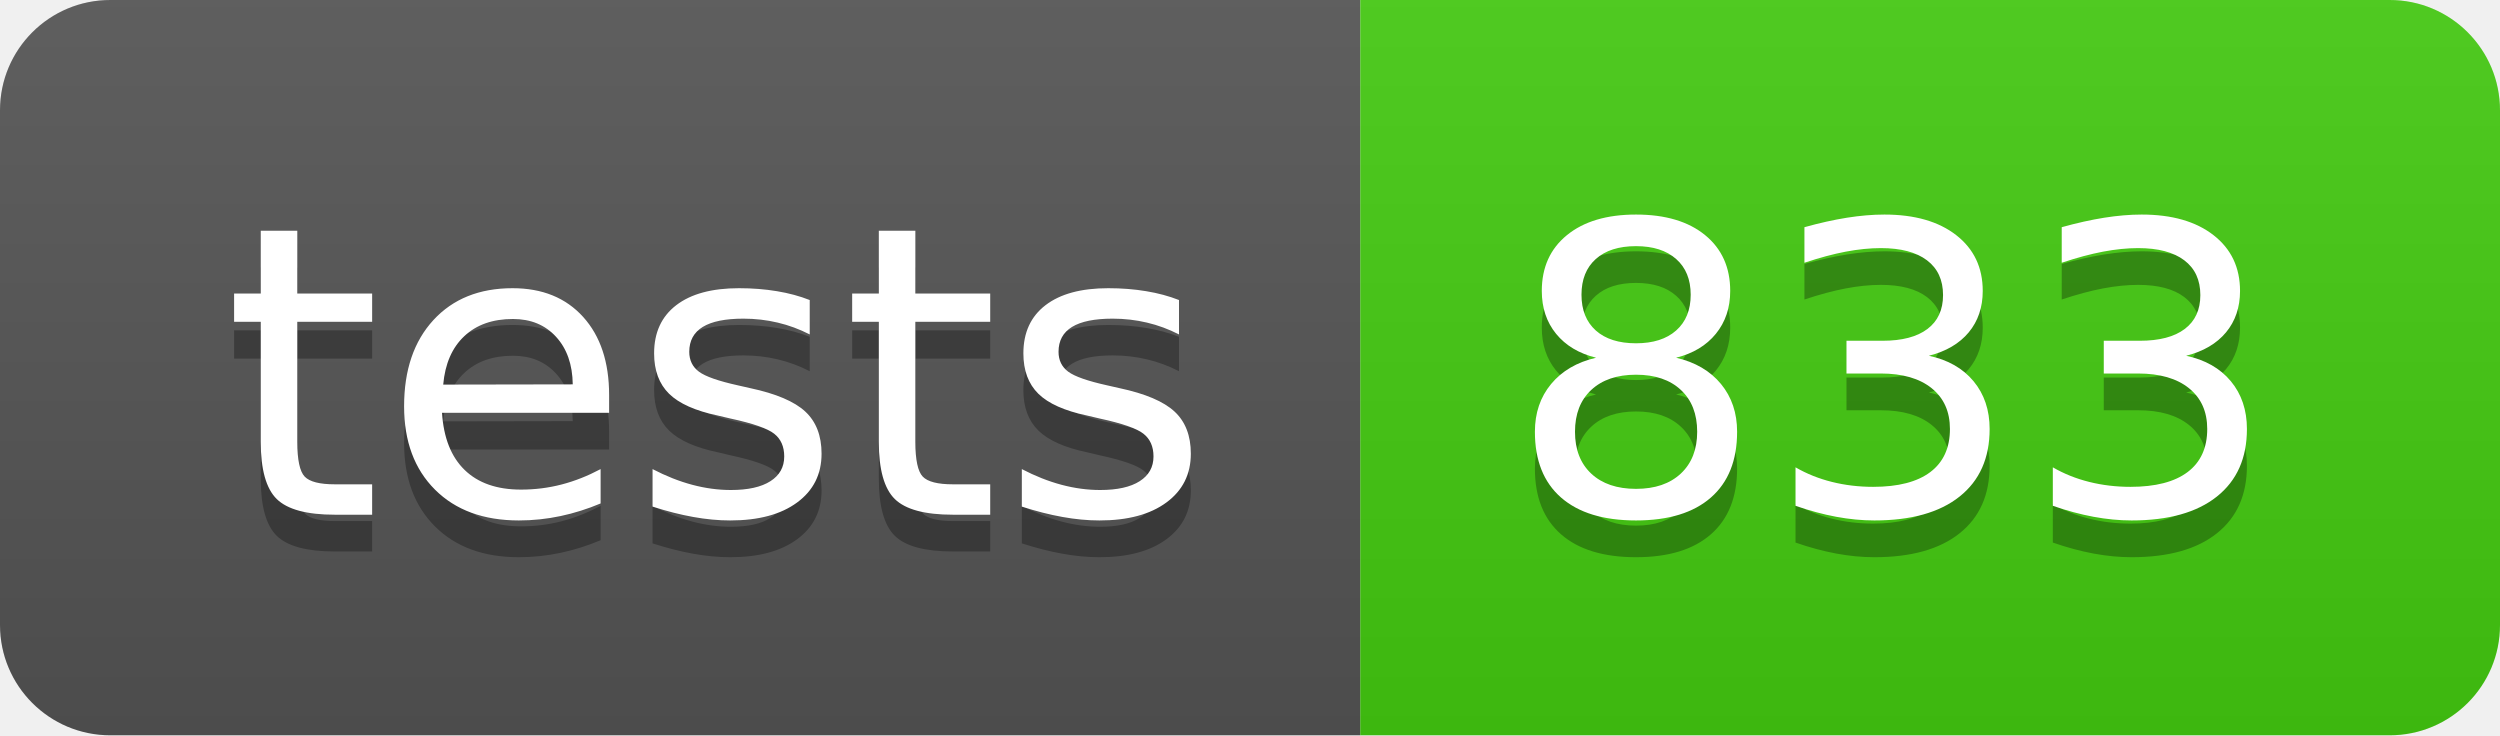
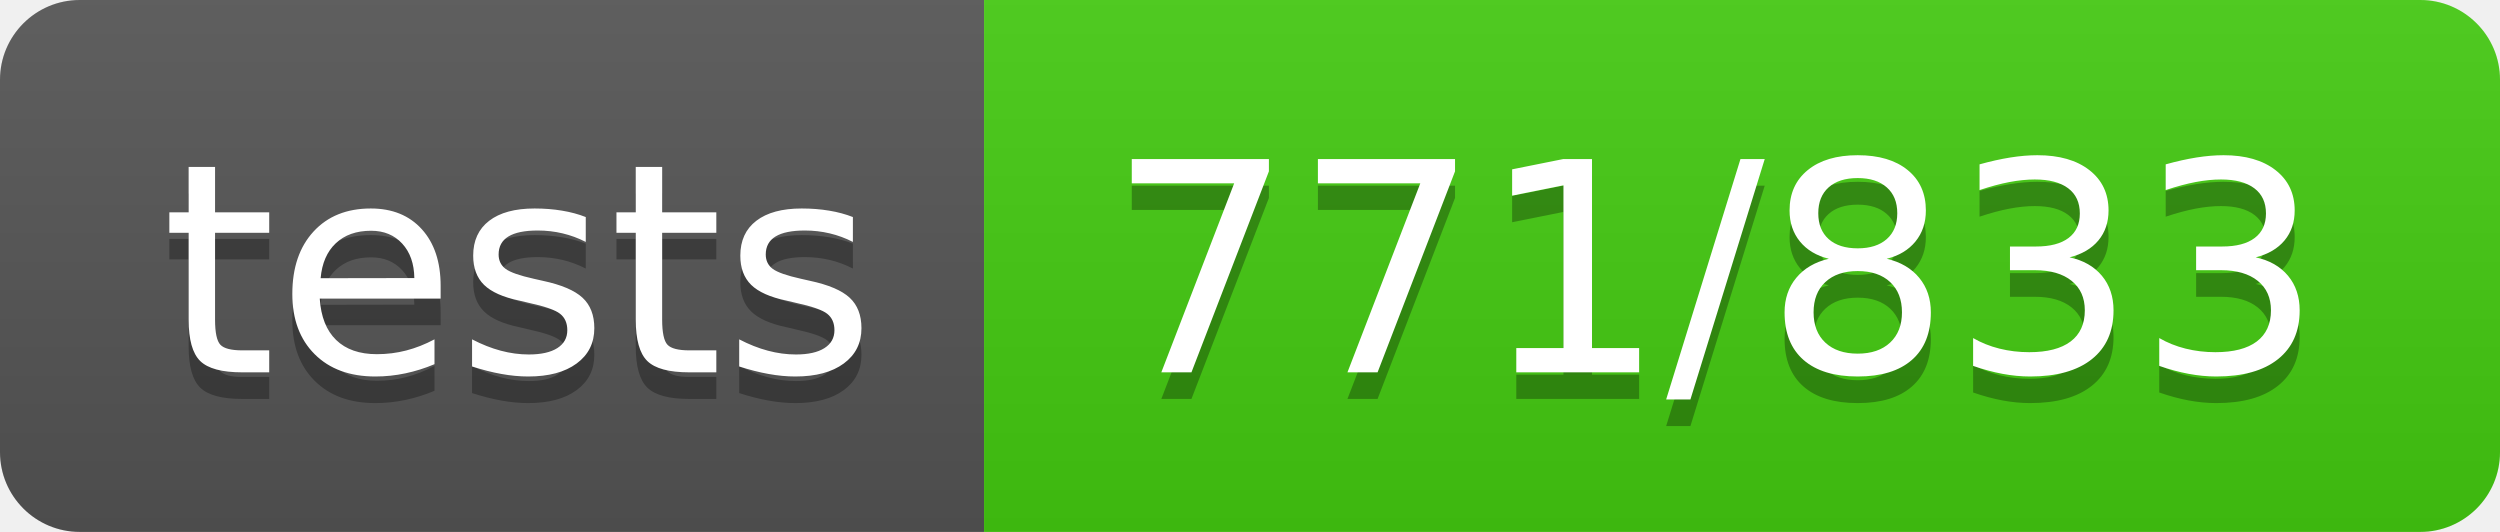
- <svg xmlns="http://www.w3.org/2000/svg" width="68" height="20" role="img" aria-label="tests: 833">
+ <svg xmlns="http://www.w3.org/2000/svg" width="94" height="20" role="img" aria-label="tests: 771/833">
  <linearGradient id="s" x2="0" y2="100%">
    <stop offset="0" stop-color="#bbb" stop-opacity=".1" />
    <stop offset="1" stop-opacity=".1" />
  </linearGradient>
  <clipPath id="r">
-     <rect width="68" height="20" rx="3" fill="#fff" />
+     <rect width="94" height="20" rx="3" fill="#fff" />
  </clipPath>
  <g clip-path="url(#r)">
    <rect width="37" height="20" fill="#555" />
-     <rect x="37" width="31" height="20" fill="#4c1" />
-     <rect width="68" height="20" fill="url(#s)" />
+     <rect x="37" width="57" height="20" fill="#4c1" />
+     <rect width="94" height="20" fill="url(#s)" />
  </g>
  <g fill="#fff" text-anchor="middle" font-family="Verdana,Geneva,DejaVu Sans,sans-serif" text-rendering="geometricPrecision" font-size="110">
    <text aria-hidden="true" x="195" y="150" fill="#010101" fill-opacity=".3" transform="scale(.1)" textLength="270">tests</text>
    <text x="195" y="140" transform="scale(.1)" fill="#fff" textLength="270">tests</text>
-     <text aria-hidden="true" x="515" y="150" fill="#010101" fill-opacity=".3" transform="scale(.1)" textLength="210">833</text>
-     <text x="515" y="140" transform="scale(.1)" fill="#fff" textLength="210">833</text>
+     <text aria-hidden="true" x="645" y="150" fill="#010101" fill-opacity=".3" transform="scale(.1)" textLength="470">771/833</text>
+     <text x="645" y="140" transform="scale(.1)" fill="#fff" textLength="470">771/833</text>
  </g>
</svg>
